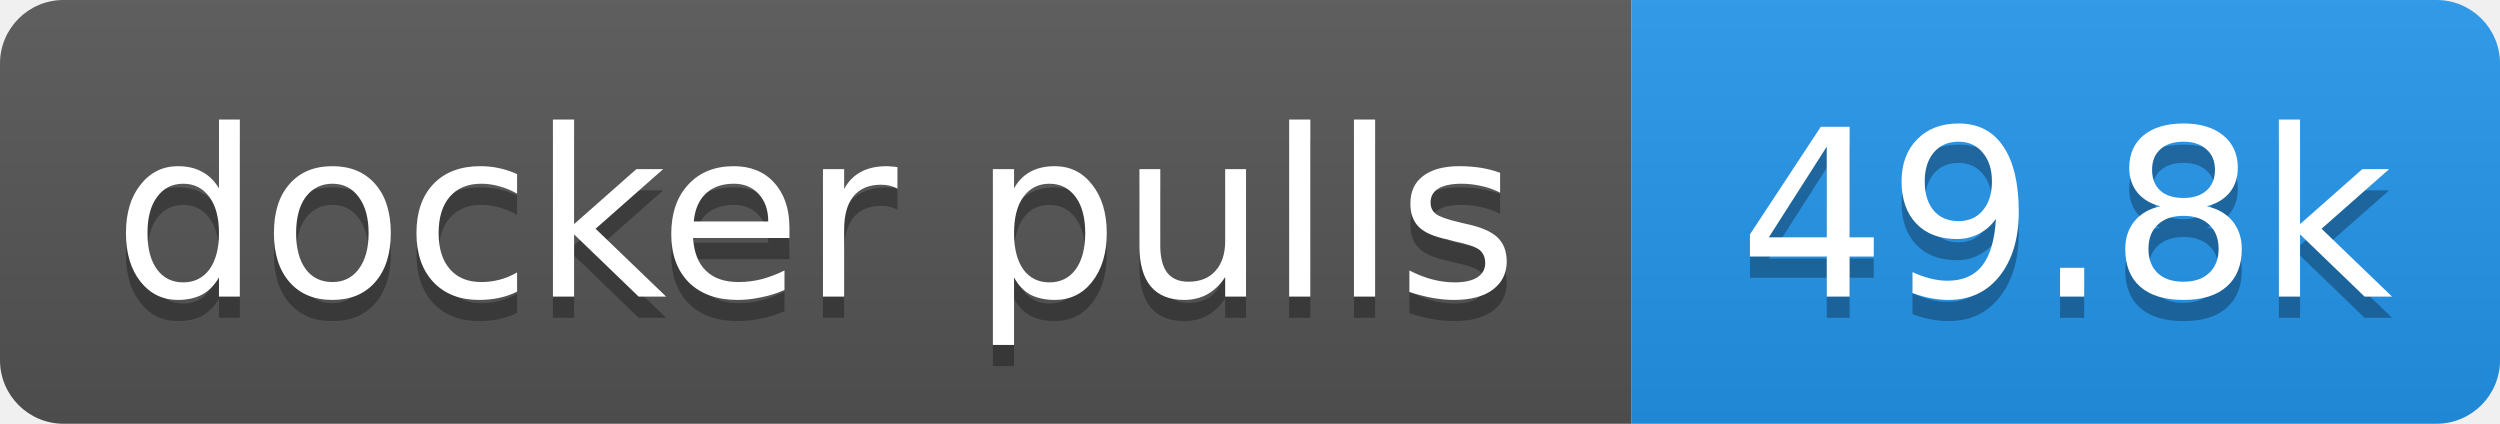
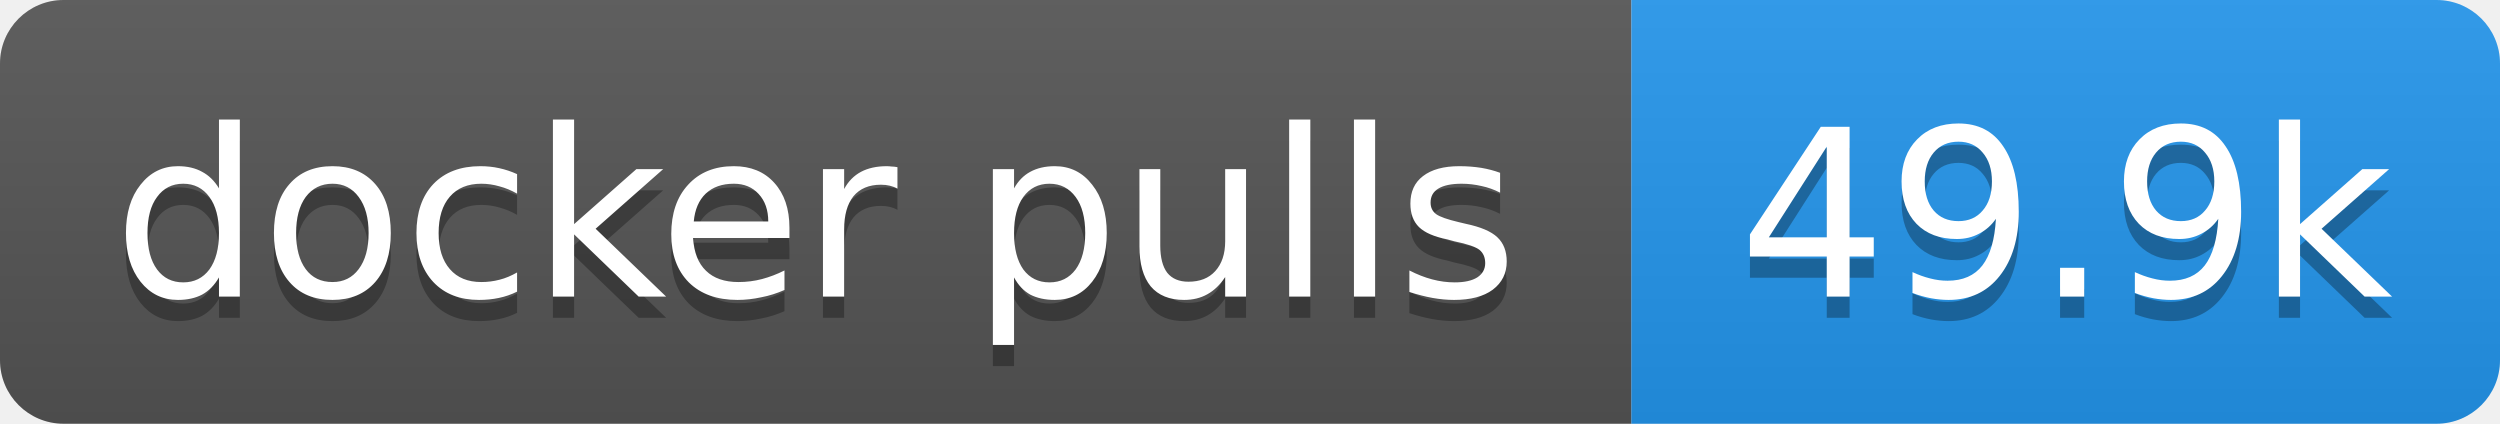
- <svg xmlns="http://www.w3.org/2000/svg" width="118" height="20" role="img" aria-label="docker pulls: 49.8k">
+ <svg xmlns="http://www.w3.org/2000/svg" width="118" height="20" role="img" aria-label="docker pulls: 49.9k">
  <linearGradient id="s" x2="0" y2="100%">
    <stop offset="0" stop-color="#bbb" stop-opacity=".1" />
    <stop offset="1" stop-opacity=".1" />
  </linearGradient>
  <clipPath id="r">
    <rect width="118" height="20" rx="3" fill="#fff" />
  </clipPath>
  <g clip-path="url(#r)">
    <rect width="77" height="20" fill="#555" />
    <rect x="77" width="41" height="20" fill="#2496ed" />
    <rect width="118" height="20" fill="url(#s)" />
  </g>
  <g fill="#fff" text-anchor="middle" font-family="Verdana,Geneva,DejaVu Sans,sans-serif" text-rendering="geometricPrecision" font-size="11">
    <text aria-hidden="true" x="38.5" y="15" fill="#010101" fill-opacity=".3" textLength="66.5">docker pulls</text>
-     <text aria-hidden="true" x="97.5" y="15" fill="#010101" fill-opacity=".3" textLength="31.4">49.8k</text>
+     <text aria-hidden="true" x="97.5" y="15" fill="#010101" fill-opacity=".3" textLength="31.4">49.9k</text>
    <text x="38.5" y="14" textLength="66.5">docker pulls</text>
-     <text x="97.5" y="14" textLength="31.4">49.8k</text>
+     <text x="97.5" y="14" textLength="31.4">49.9k</text>
  </g>
</svg>
